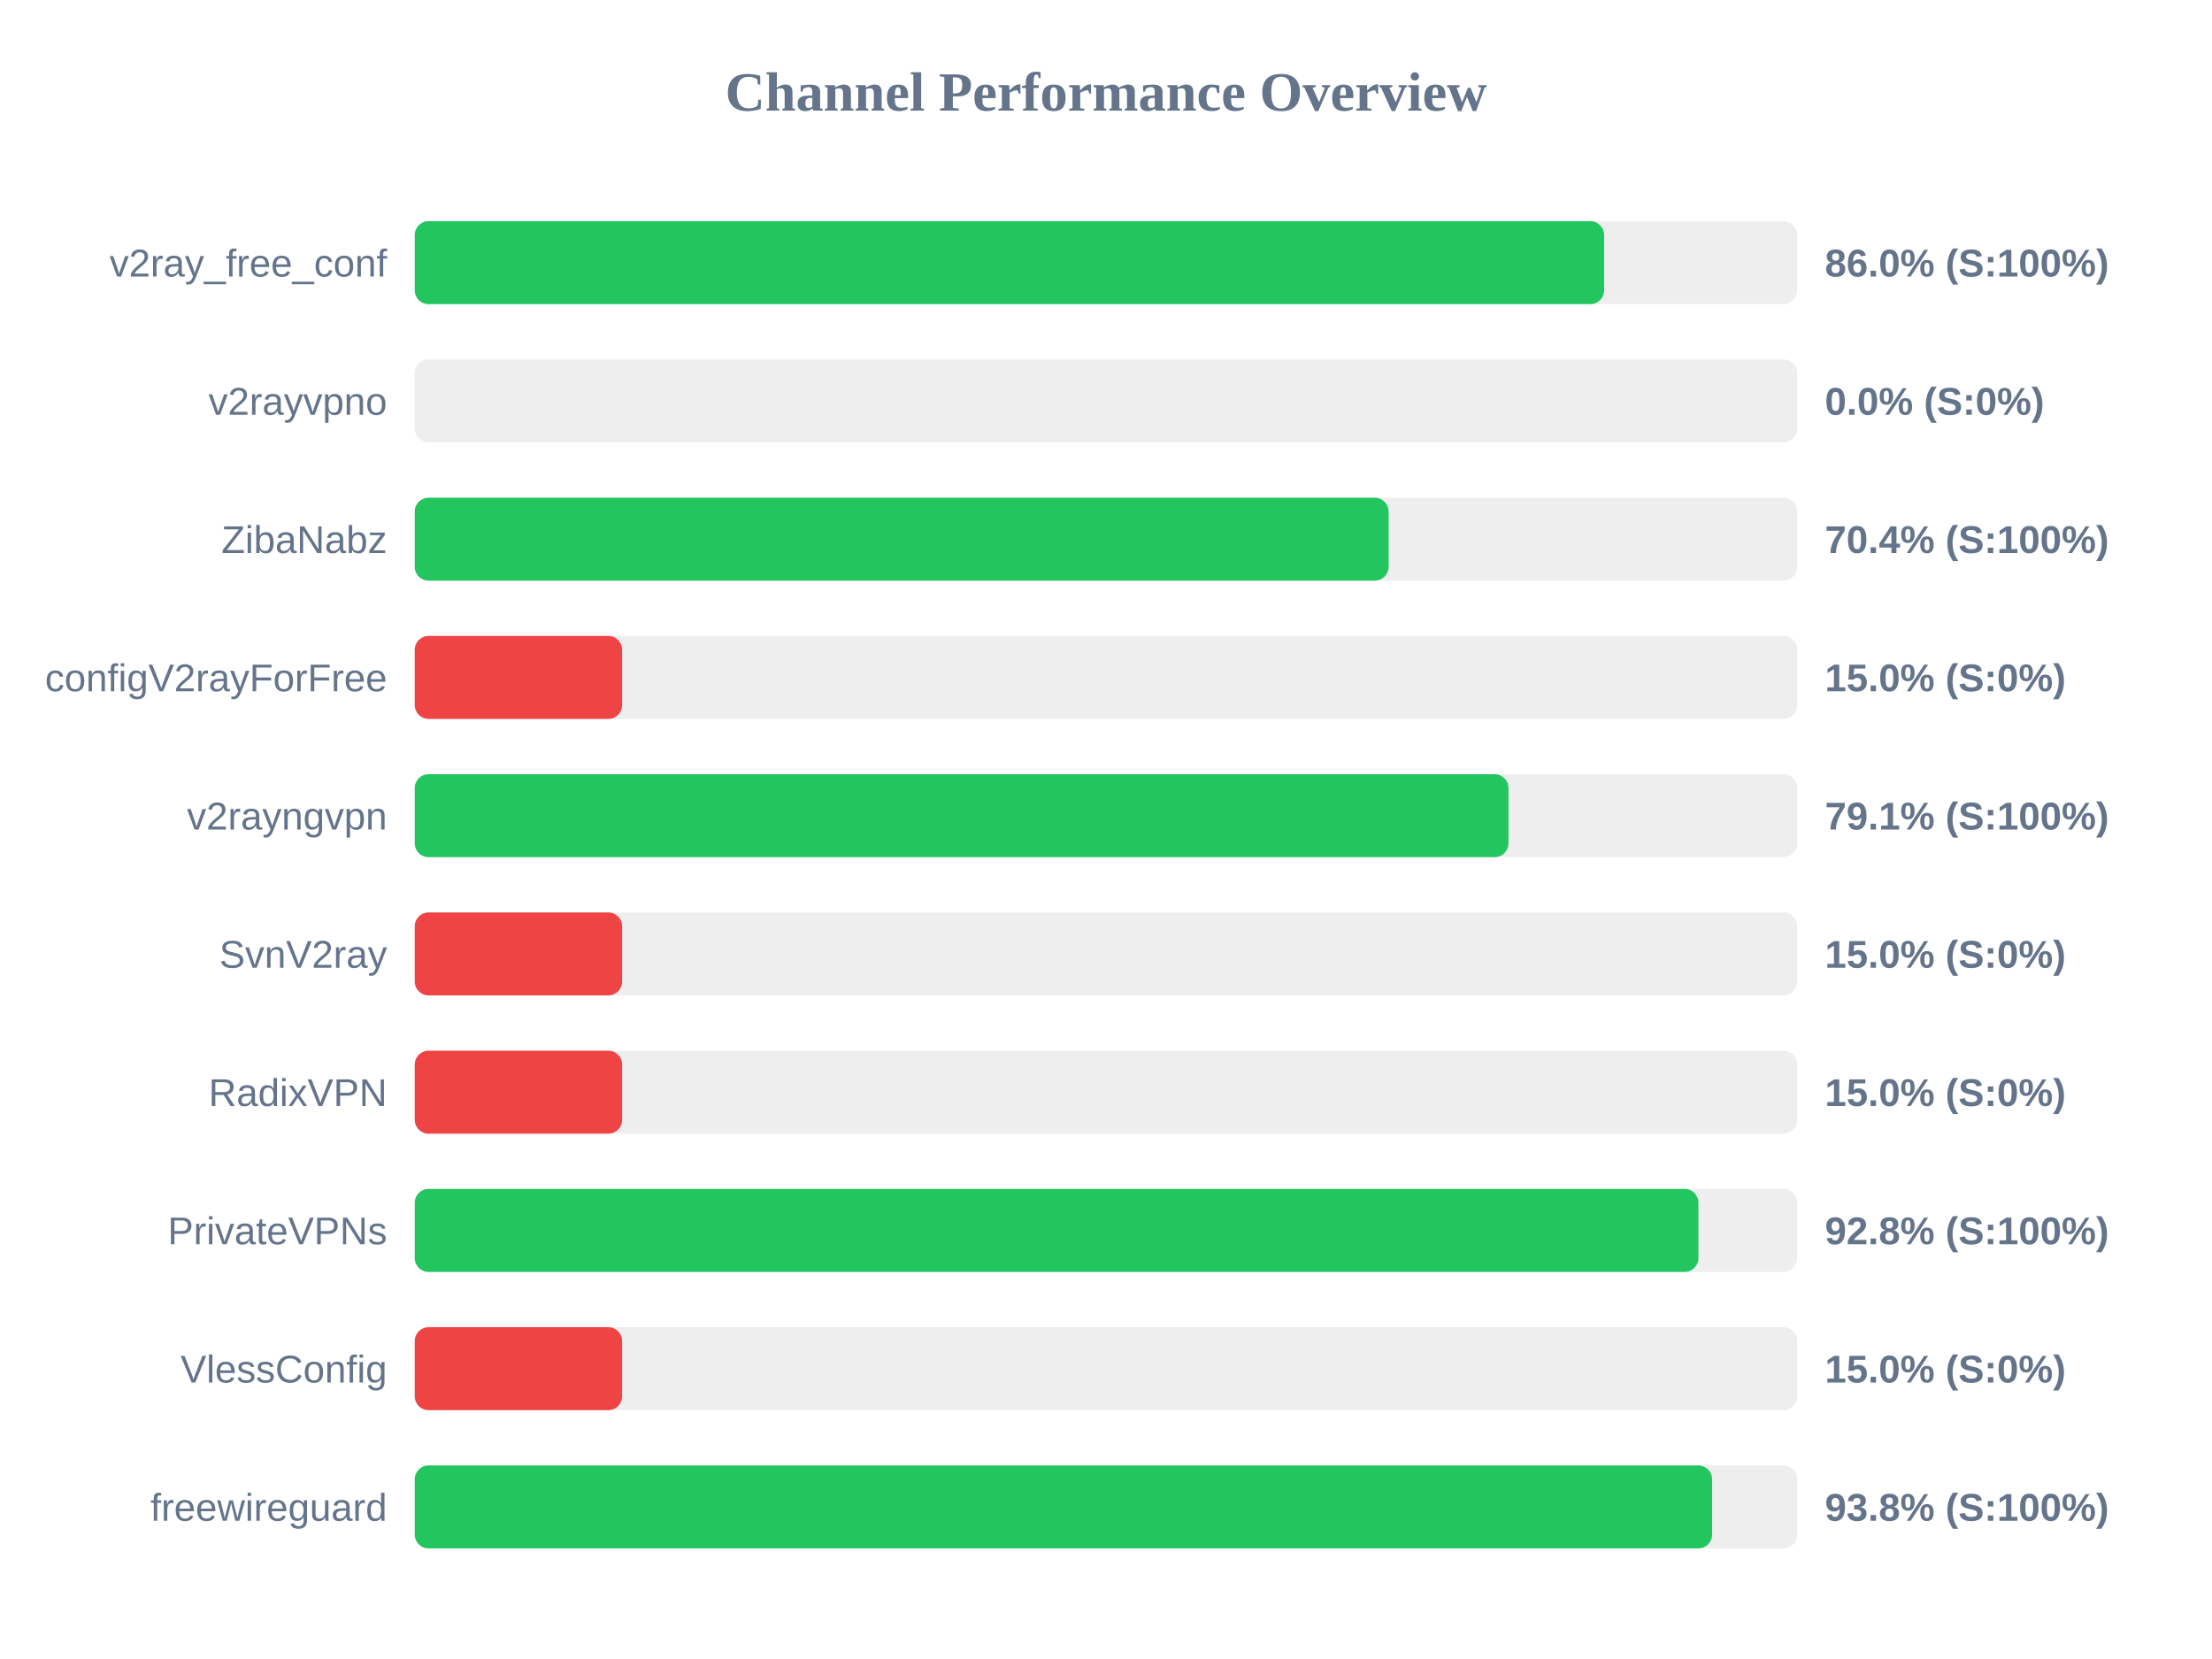
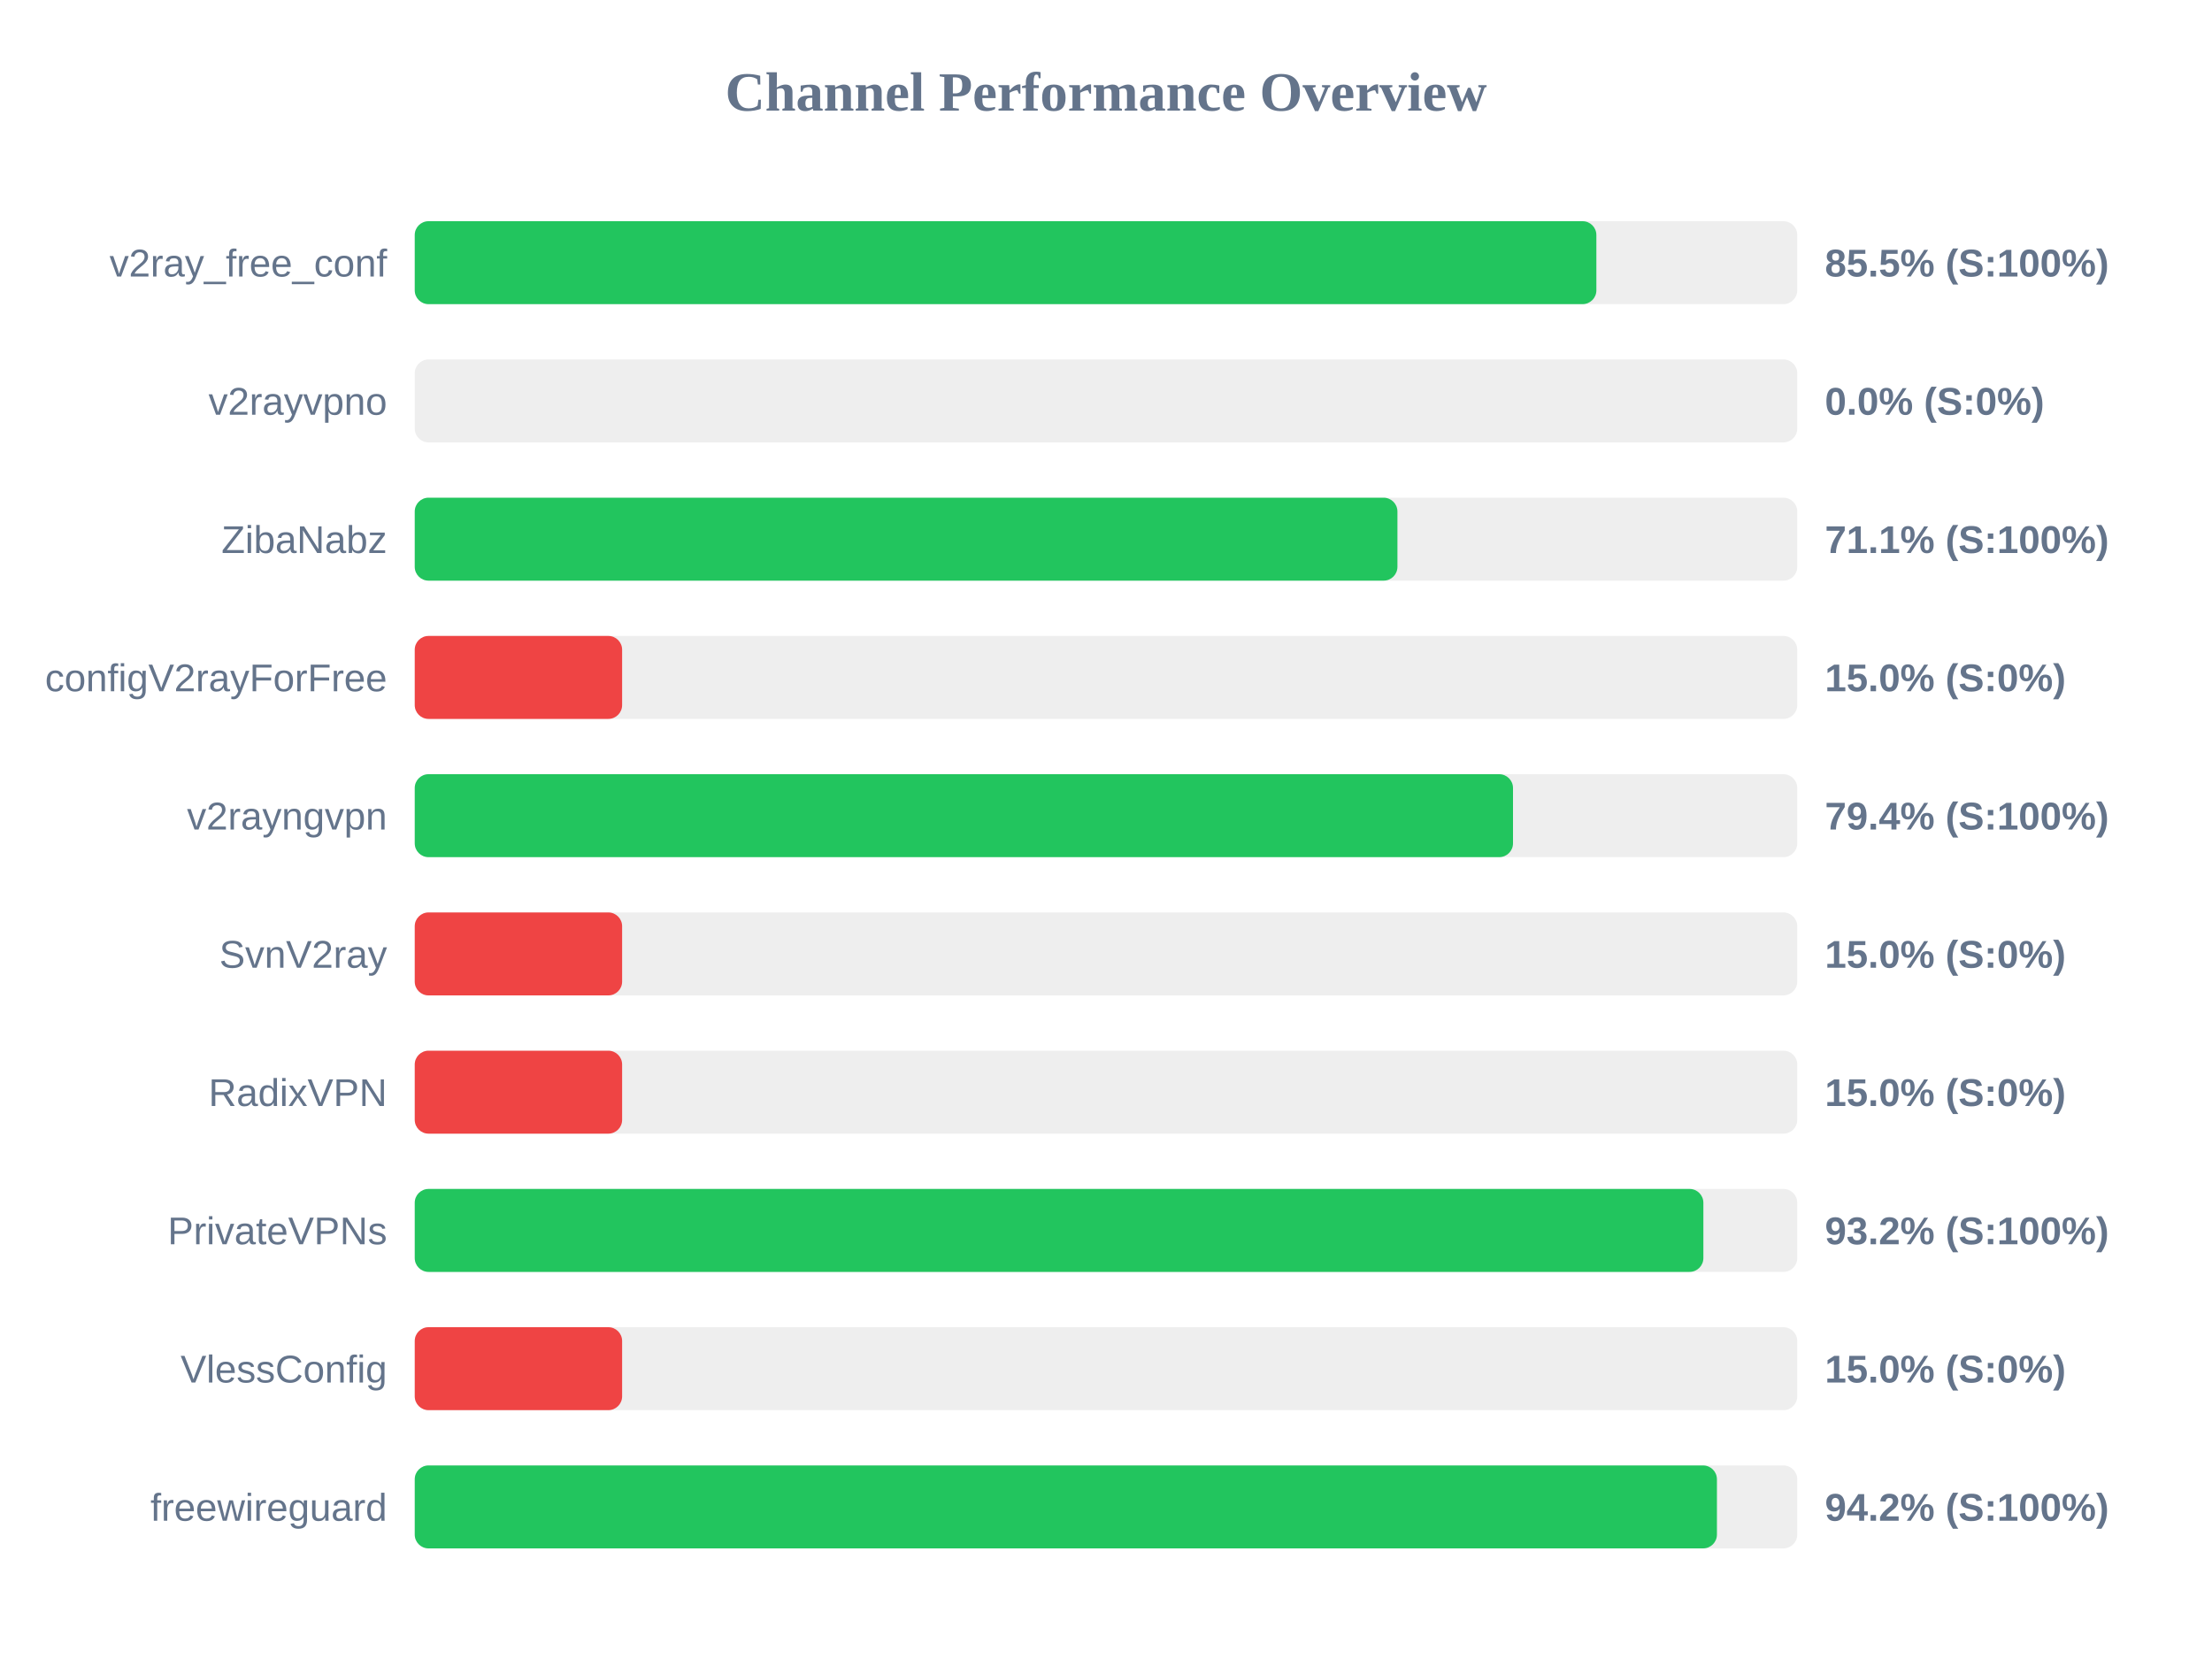
<svg xmlns="http://www.w3.org/2000/svg" width="800" height="600" version="1.1">
  <style>
        .row { font: 14px Arial; fill: #64748b; }
        .score { font: bold 14px Arial; fill: #64748b; }
    </style>
  <text x="400" y="40" text-anchor="middle" font-size="20px" font-weight="bold" fill="#64748b">Channel Performance Overview</text>
  <rect x="150" y="80" width="500" height="30" fill="#eee" rx="5" />
-   <rect x="150" y="80" width="430.15" height="30" fill="#22c55e" rx="5" />
+   <rect x="150" y="80" width="427.35" height="30" fill="#22c55e" rx="5" />
  <text x="140" y="100" text-anchor="end" class="row">v2ray_free_conf</text>
-   <text x="660" y="100" text-anchor="start" class="score">86.0% (S:100%)</text>
+   <text x="660" y="100" text-anchor="start" class="score">85.5% (S:100%)</text>
  <rect x="150" y="130" width="500" height="30" fill="#eee" rx="5" />
  <rect x="150" y="130" width="0.0" height="30" fill="#ef4444" rx="5" />
  <text x="140" y="150" text-anchor="end" class="row">v2rayvpno</text>
  <text x="660" y="150" text-anchor="start" class="score">0.0% (S:0%)</text>
  <rect x="150" y="180" width="500" height="30" fill="#eee" rx="5" />
-   <rect x="150" y="180" width="352.2" height="30" fill="#22c55e" rx="5" />
+   <rect x="150" y="180" width="355.4" height="30" fill="#22c55e" rx="5" />
  <text x="140" y="200" text-anchor="end" class="row">ZibaNabz</text>
-   <text x="660" y="200" text-anchor="start" class="score">70.4% (S:100%)</text>
+   <text x="660" y="200" text-anchor="start" class="score">71.1% (S:100%)</text>
  <rect x="150" y="230" width="500" height="30" fill="#eee" rx="5" />
  <rect x="150" y="230" width="75.0" height="30" fill="#ef4444" rx="5" />
  <text x="140" y="250" text-anchor="end" class="row">configV2rayForFree</text>
  <text x="660" y="250" text-anchor="start" class="score">15.0% (S:0%)</text>
  <rect x="150" y="280" width="500" height="30" fill="#eee" rx="5" />
-   <rect x="150" y="280" width="395.55" height="30" fill="#22c55e" rx="5" />
+   <rect x="150" y="280" width="397.2" height="30" fill="#22c55e" rx="5" />
  <text x="140" y="300" text-anchor="end" class="row">v2rayngvpn</text>
-   <text x="660" y="300" text-anchor="start" class="score">79.1% (S:100%)</text>
+   <text x="660" y="300" text-anchor="start" class="score">79.4% (S:100%)</text>
  <rect x="150" y="330" width="500" height="30" fill="#eee" rx="5" />
  <rect x="150" y="330" width="75.0" height="30" fill="#ef4444" rx="5" />
  <text x="140" y="350" text-anchor="end" class="row">SvnV2ray</text>
  <text x="660" y="350" text-anchor="start" class="score">15.0% (S:0%)</text>
  <rect x="150" y="380" width="500" height="30" fill="#eee" rx="5" />
  <rect x="150" y="380" width="75.0" height="30" fill="#ef4444" rx="5" />
  <text x="140" y="400" text-anchor="end" class="row">RadixVPN</text>
  <text x="660" y="400" text-anchor="start" class="score">15.0% (S:0%)</text>
  <rect x="150" y="430" width="500" height="30" fill="#eee" rx="5" />
-   <rect x="150" y="430" width="464.25" height="30" fill="#22c55e" rx="5" />
+   <rect x="150" y="430" width="466.05" height="30" fill="#22c55e" rx="5" />
  <text x="140" y="450" text-anchor="end" class="row">PrivateVPNs</text>
-   <text x="660" y="450" text-anchor="start" class="score">92.8% (S:100%)</text>
+   <text x="660" y="450" text-anchor="start" class="score">93.2% (S:100%)</text>
  <rect x="150" y="480" width="500" height="30" fill="#eee" rx="5" />
  <rect x="150" y="480" width="75.0" height="30" fill="#ef4444" rx="5" />
  <text x="140" y="500" text-anchor="end" class="row">VlessConfig</text>
  <text x="660" y="500" text-anchor="start" class="score">15.0% (S:0%)</text>
  <rect x="150" y="530" width="500" height="30" fill="#eee" rx="5" />
-   <rect x="150" y="530" width="469.2" height="30" fill="#22c55e" rx="5" />
+   <rect x="150" y="530" width="470.95" height="30" fill="#22c55e" rx="5" />
  <text x="140" y="550" text-anchor="end" class="row">freewireguard</text>
-   <text x="660" y="550" text-anchor="start" class="score">93.8% (S:100%)</text>
+   <text x="660" y="550" text-anchor="start" class="score">94.2% (S:100%)</text>
</svg>
